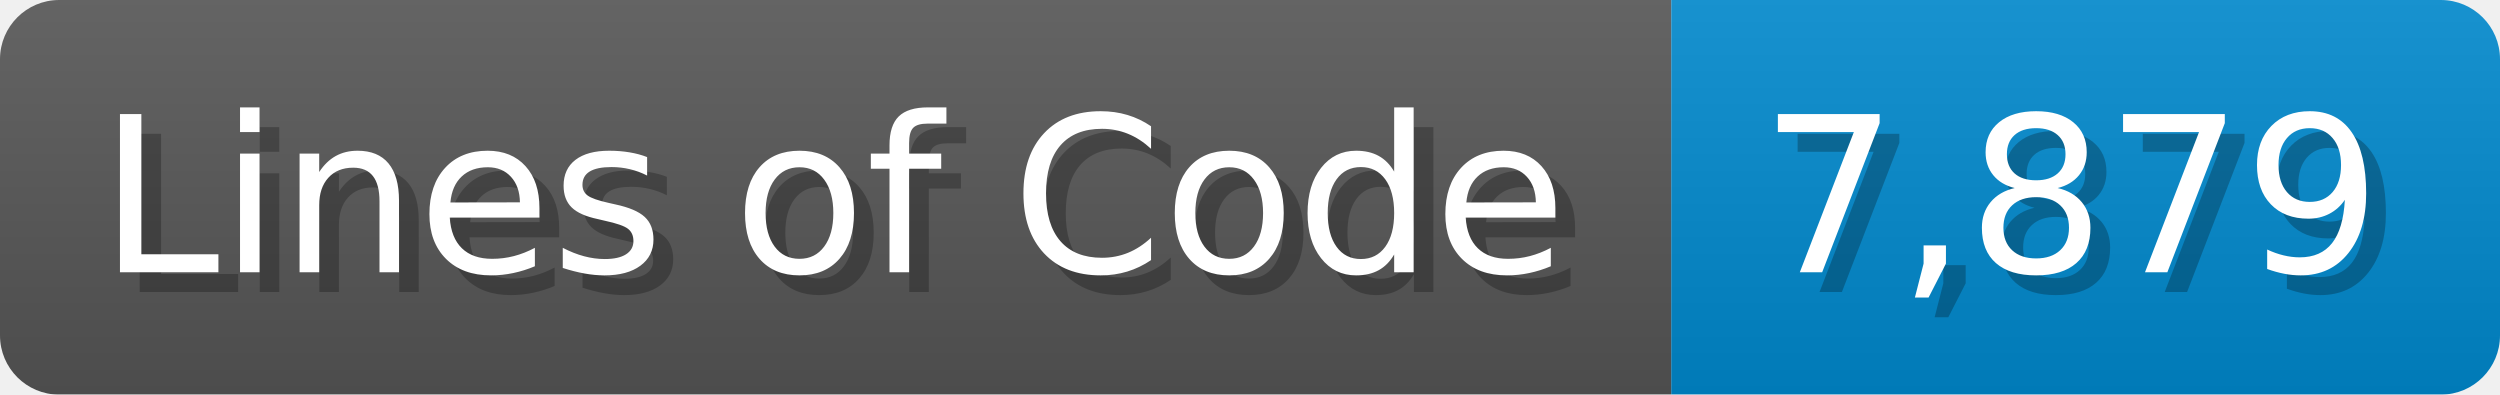
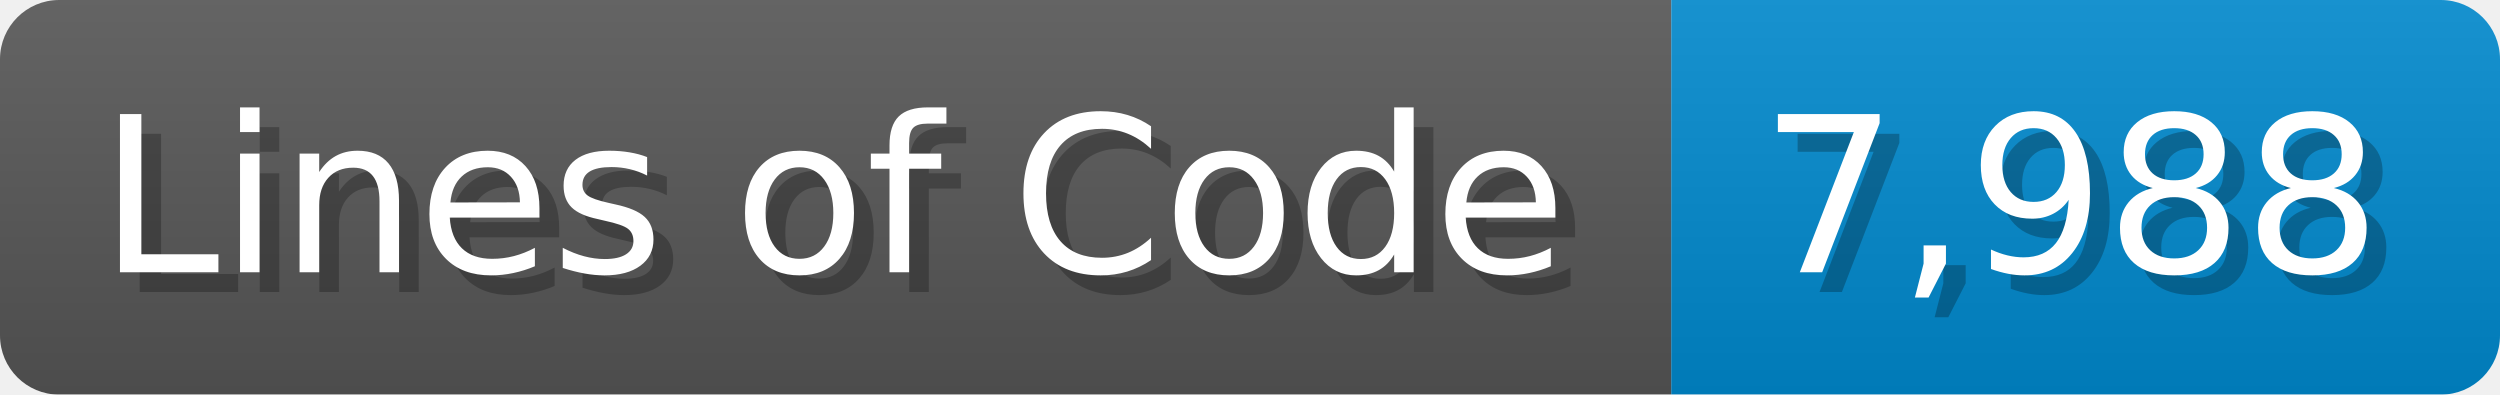
<svg xmlns="http://www.w3.org/2000/svg" width="126.7" height="20" viewBox="0 0 1267 200">
  <linearGradient id="a" x2="0" y2="100%">
    <stop offset="0" stop-opacity=".1" stop-color="#EEE" />
    <stop offset="1" stop-opacity=".1" />
  </linearGradient>
  <mask id="m">
    <rect width="1267" height="200" rx="30" fill="#FFF" />
  </mask>
  <g mask="url(#m)">
    <rect width="847" height="200" fill="#555" />
    <rect width="420" height="200" fill="#08C" x="847" />
    <rect width="1267" height="200" fill="url(#a)" />
  </g>
  <g fill="#fff" text-anchor="start" font-family="Verdana,DejaVu Sans,sans-serif" font-size="110">
    <text x="60" y="148" textLength="747" fill="#000" opacity="0.25">Lines of Code</text>
    <text x="50" y="138" textLength="747">Lines of Code</text>
-     <text x="902" y="148" textLength="320" fill="#000" opacity="0.25">7,879</text>
-     <text x="892" y="138" textLength="320">7,879</text>
+     <text x="902" y="148" textLength="320" fill="#000" opacity="0.25">7,988</text>
+     <text x="892" y="138" textLength="320">7,988</text>
  </g>
</svg>
